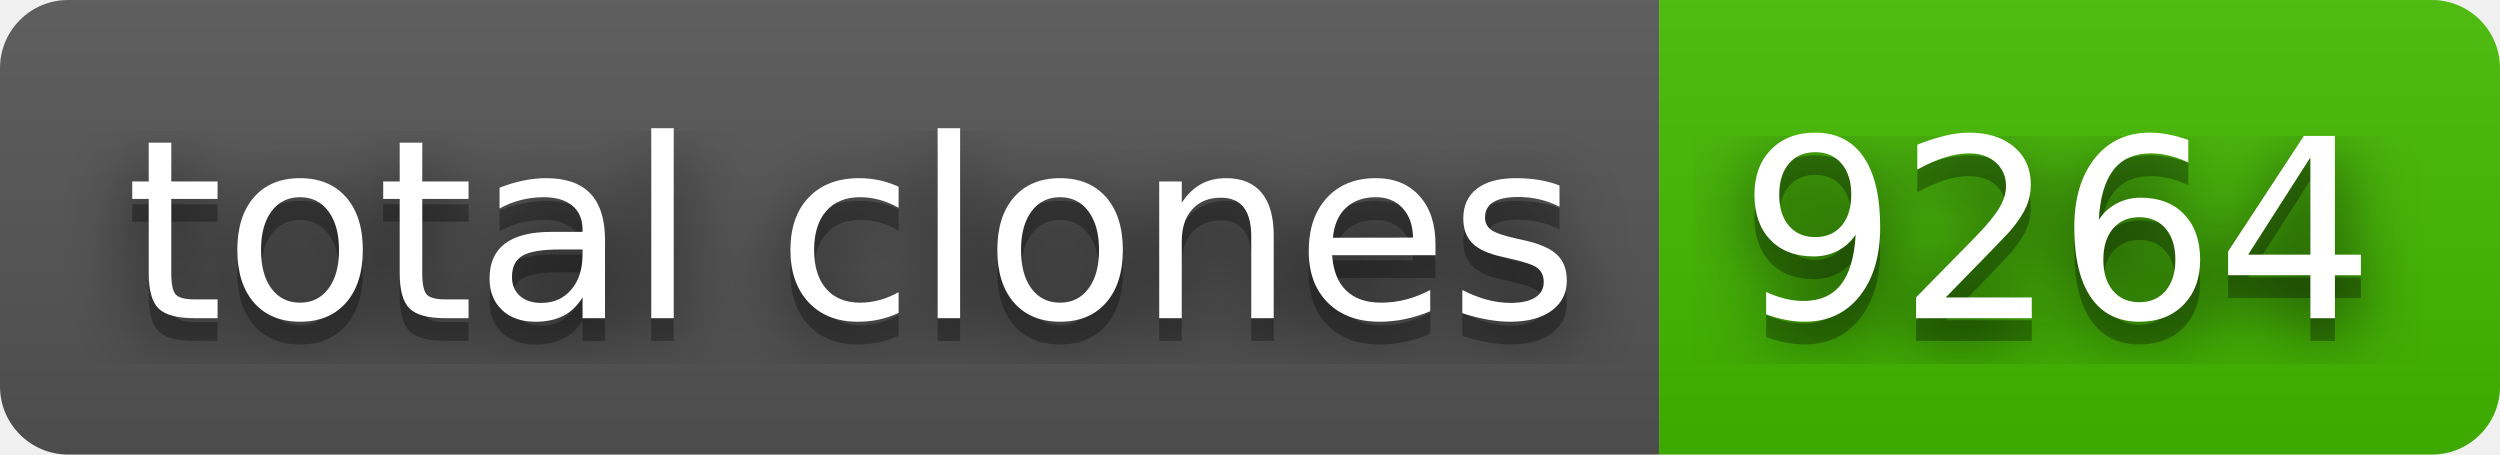
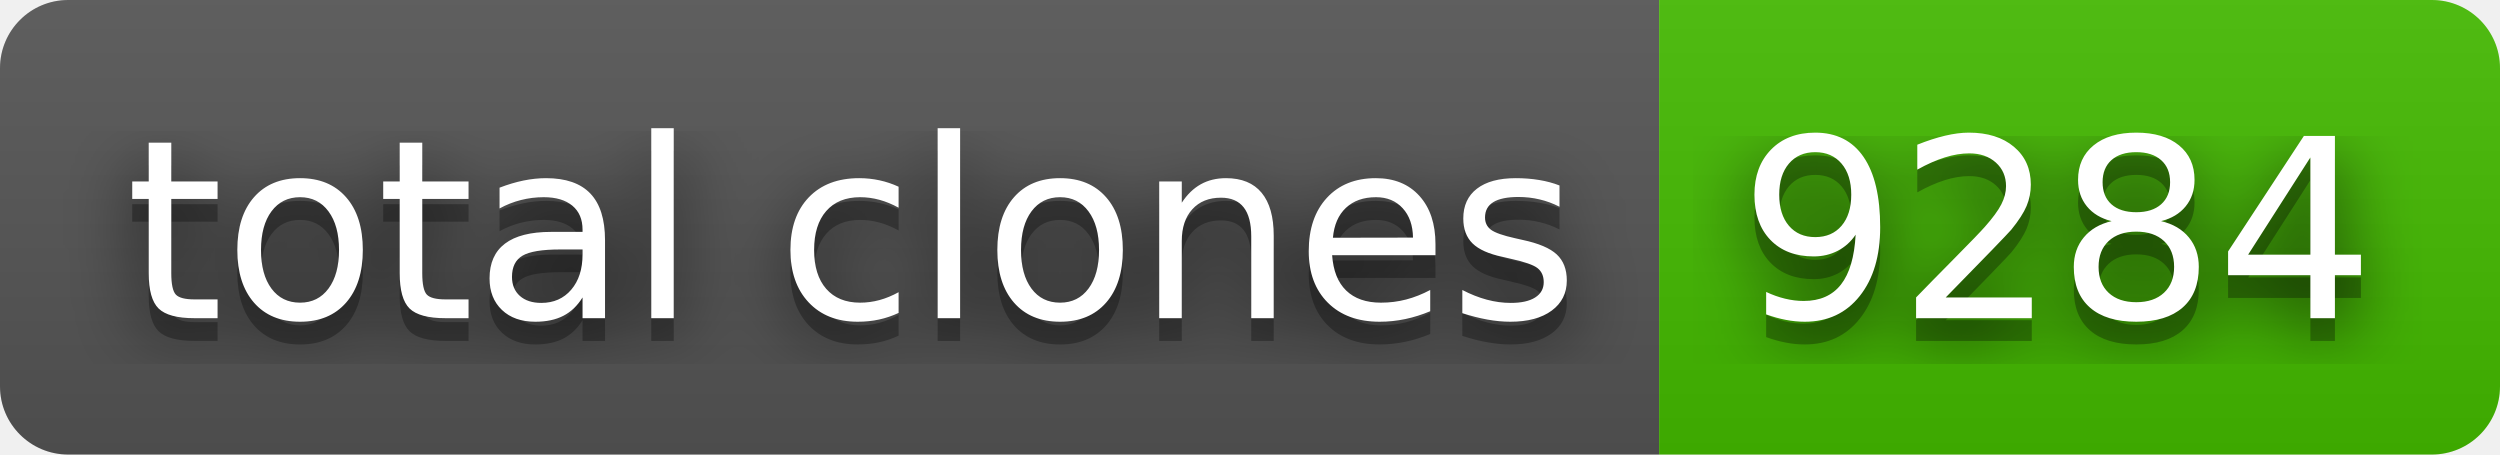
- <svg xmlns="http://www.w3.org/2000/svg" width="110" height="20" role="img" aria-label="total clones: 9264">
+ <svg xmlns="http://www.w3.org/2000/svg" width="110" height="20" role="img" aria-label="total clones: 9284">
  <filter id="blur">
    <feGaussianBlur stdDeviation="16" />
  </filter>
  <linearGradient id="s" x2="0" y2="100%">
    <stop offset="0" stop-color="#bbb" stop-opacity=".1" />
    <stop offset="1" stop-opacity=".1" />
  </linearGradient>
  <clipPath id="r">
    <rect width="110" height="20" rx="3" />
  </clipPath>
  <g clip-path="url(#r)">
    <rect width="73" height="20" fill="#555" />
    <rect x="73" width="37" height="20" fill="#4b0" />
    <rect width="110" height="20" fill="url(#s)" />
  </g>
  <g fill="#fff" text-anchor="middle" font-family="Verdana,Geneva,DejaVu Sans,sans-serif" text-rendering="geometricPrecision" font-size="110">
    <g transform="scale(.1)">
      <g aria-hidden="true" fill="#010101">
        <text x="375" y="150" fill-opacity=".8" filter="url(#blur)" textLength="630">total clones</text>
        <text x="375" y="150" fill-opacity=".3" textLength="630">total clones</text>
      </g>
      <text x="375" y="140" textLength="630">total clones</text>
    </g>
    <g transform="scale(.1)">
      <g aria-hidden="true" fill="#010101">
-         <text x="905" y="150" fill-opacity=".8" filter="url(#blur)" textLength="270">9264</text>
-         <text x="905" y="150" fill-opacity=".3" textLength="270">9264</text>
+         <text x="905" y="150" fill-opacity=".8" filter="url(#blur)" textLength="270">9284</text>
+         <text x="905" y="150" fill-opacity=".3" textLength="270">9284</text>
      </g>
-       <text x="905" y="140" textLength="270">9264</text>
+       <text x="905" y="140" textLength="270">9284</text>
    </g>
  </g>
</svg>
